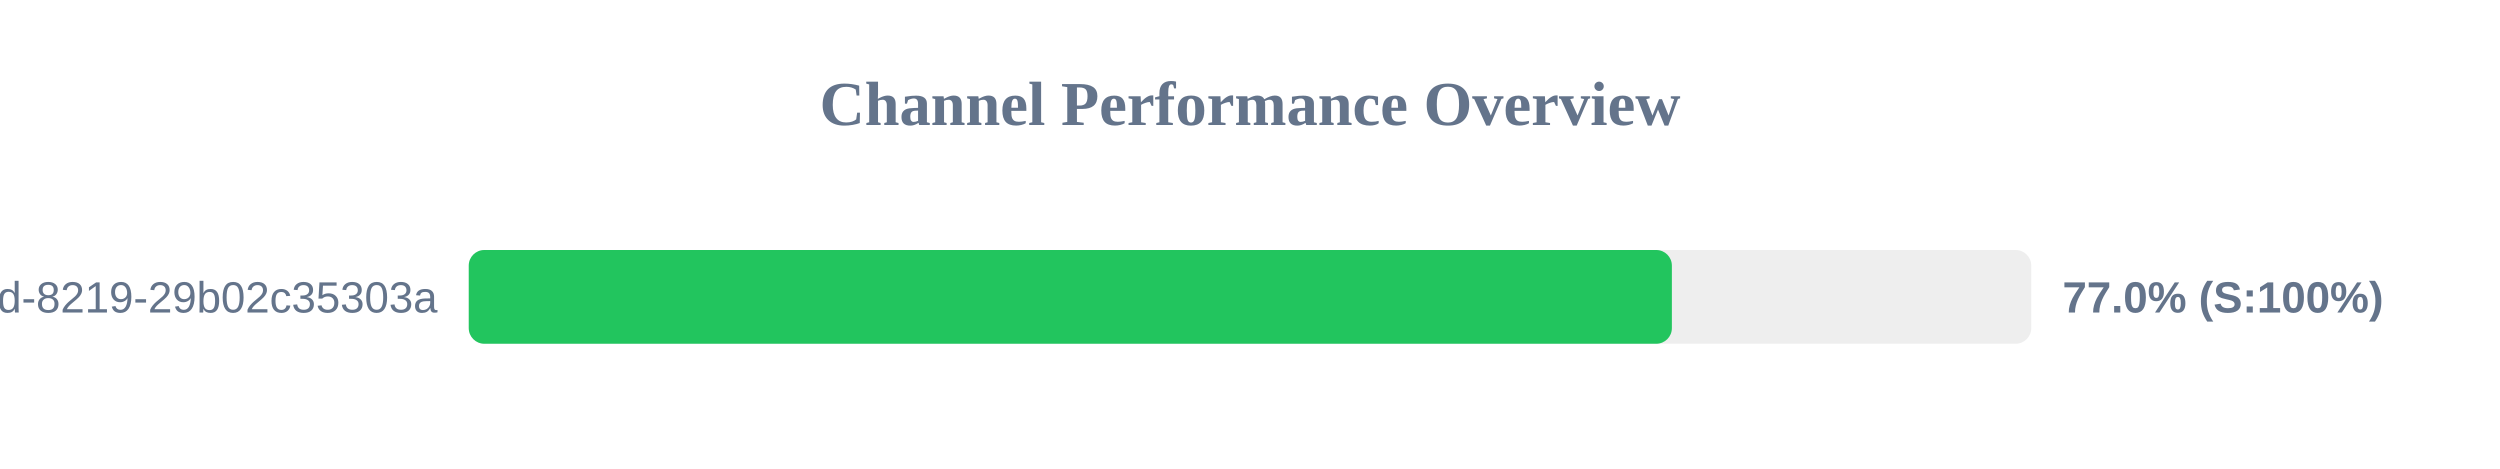
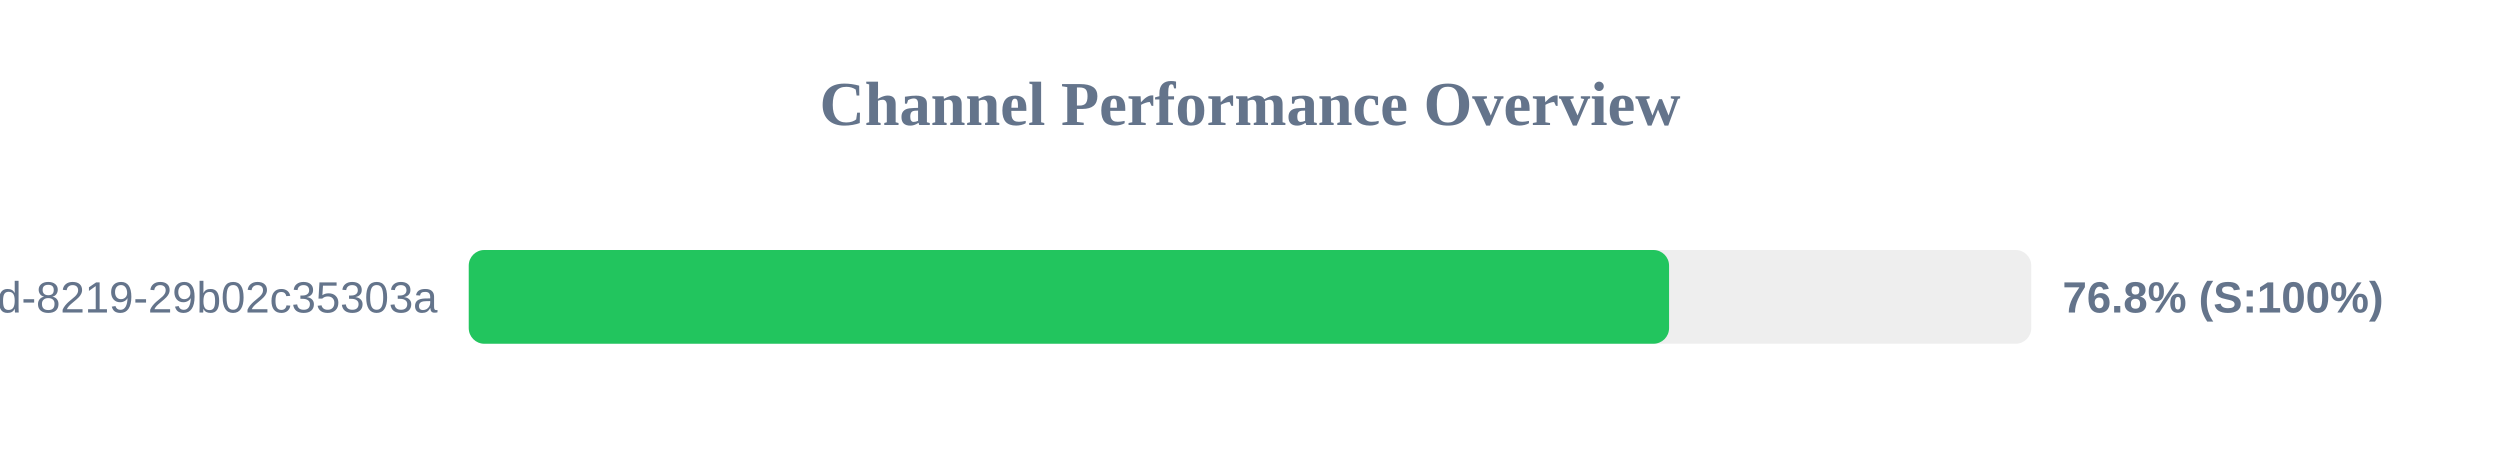
<svg xmlns="http://www.w3.org/2000/svg" width="800" height="150" version="1.1">
  <style>
        .row { font: 14px Arial; fill: #64748b; }
        .score { font: bold 14px Arial; fill: #64748b; }
    </style>
  <text x="400" y="40" text-anchor="middle" font-size="20px" font-weight="bold" fill="#64748b">Channel Performance Overview</text>
  <rect x="150" y="80" width="500" height="30" fill="#eee" rx="5" />
-   <rect x="150" y="80" width="385.0" height="30" fill="#22c55e" rx="5" />
+   <rect x="150" y="80" width="384.1" height="30" fill="#22c55e" rx="5" />
  <text x="140" y="100" text-anchor="end" class="row">?uuid=5eaa121d-4362-444d-8219-29b02c35303a</text>
-   <text x="660" y="100" text-anchor="start" class="score">77.0% (S:100%)</text>
+   <text x="660" y="100" text-anchor="start" class="score">76.8% (S:100%)</text>
</svg>
